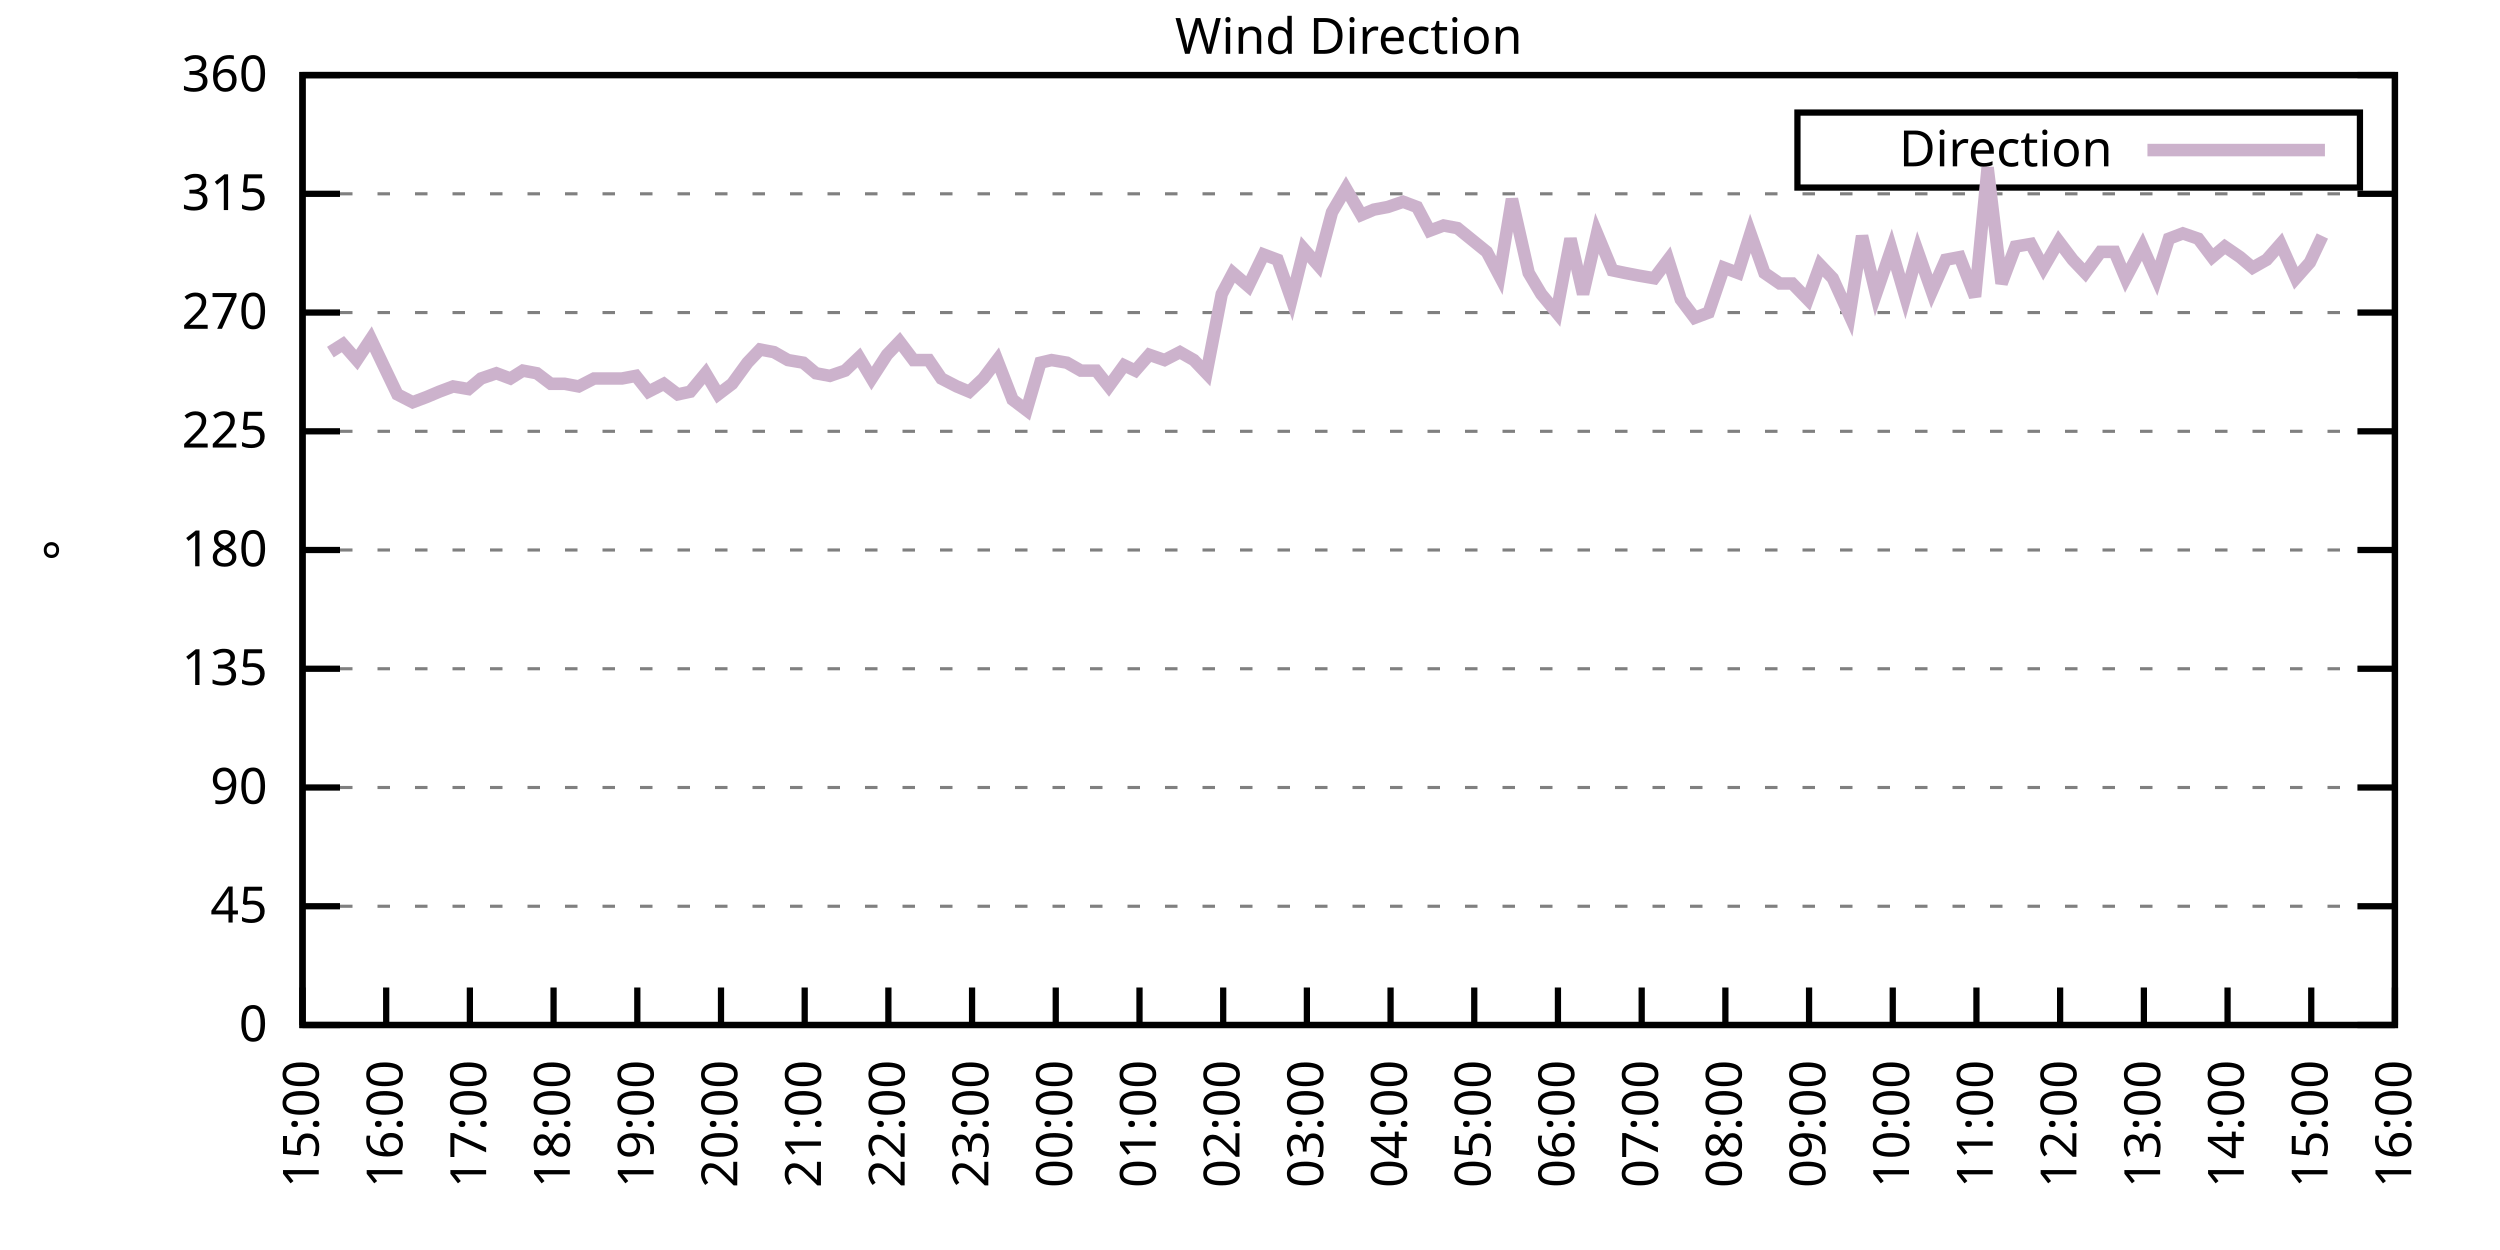
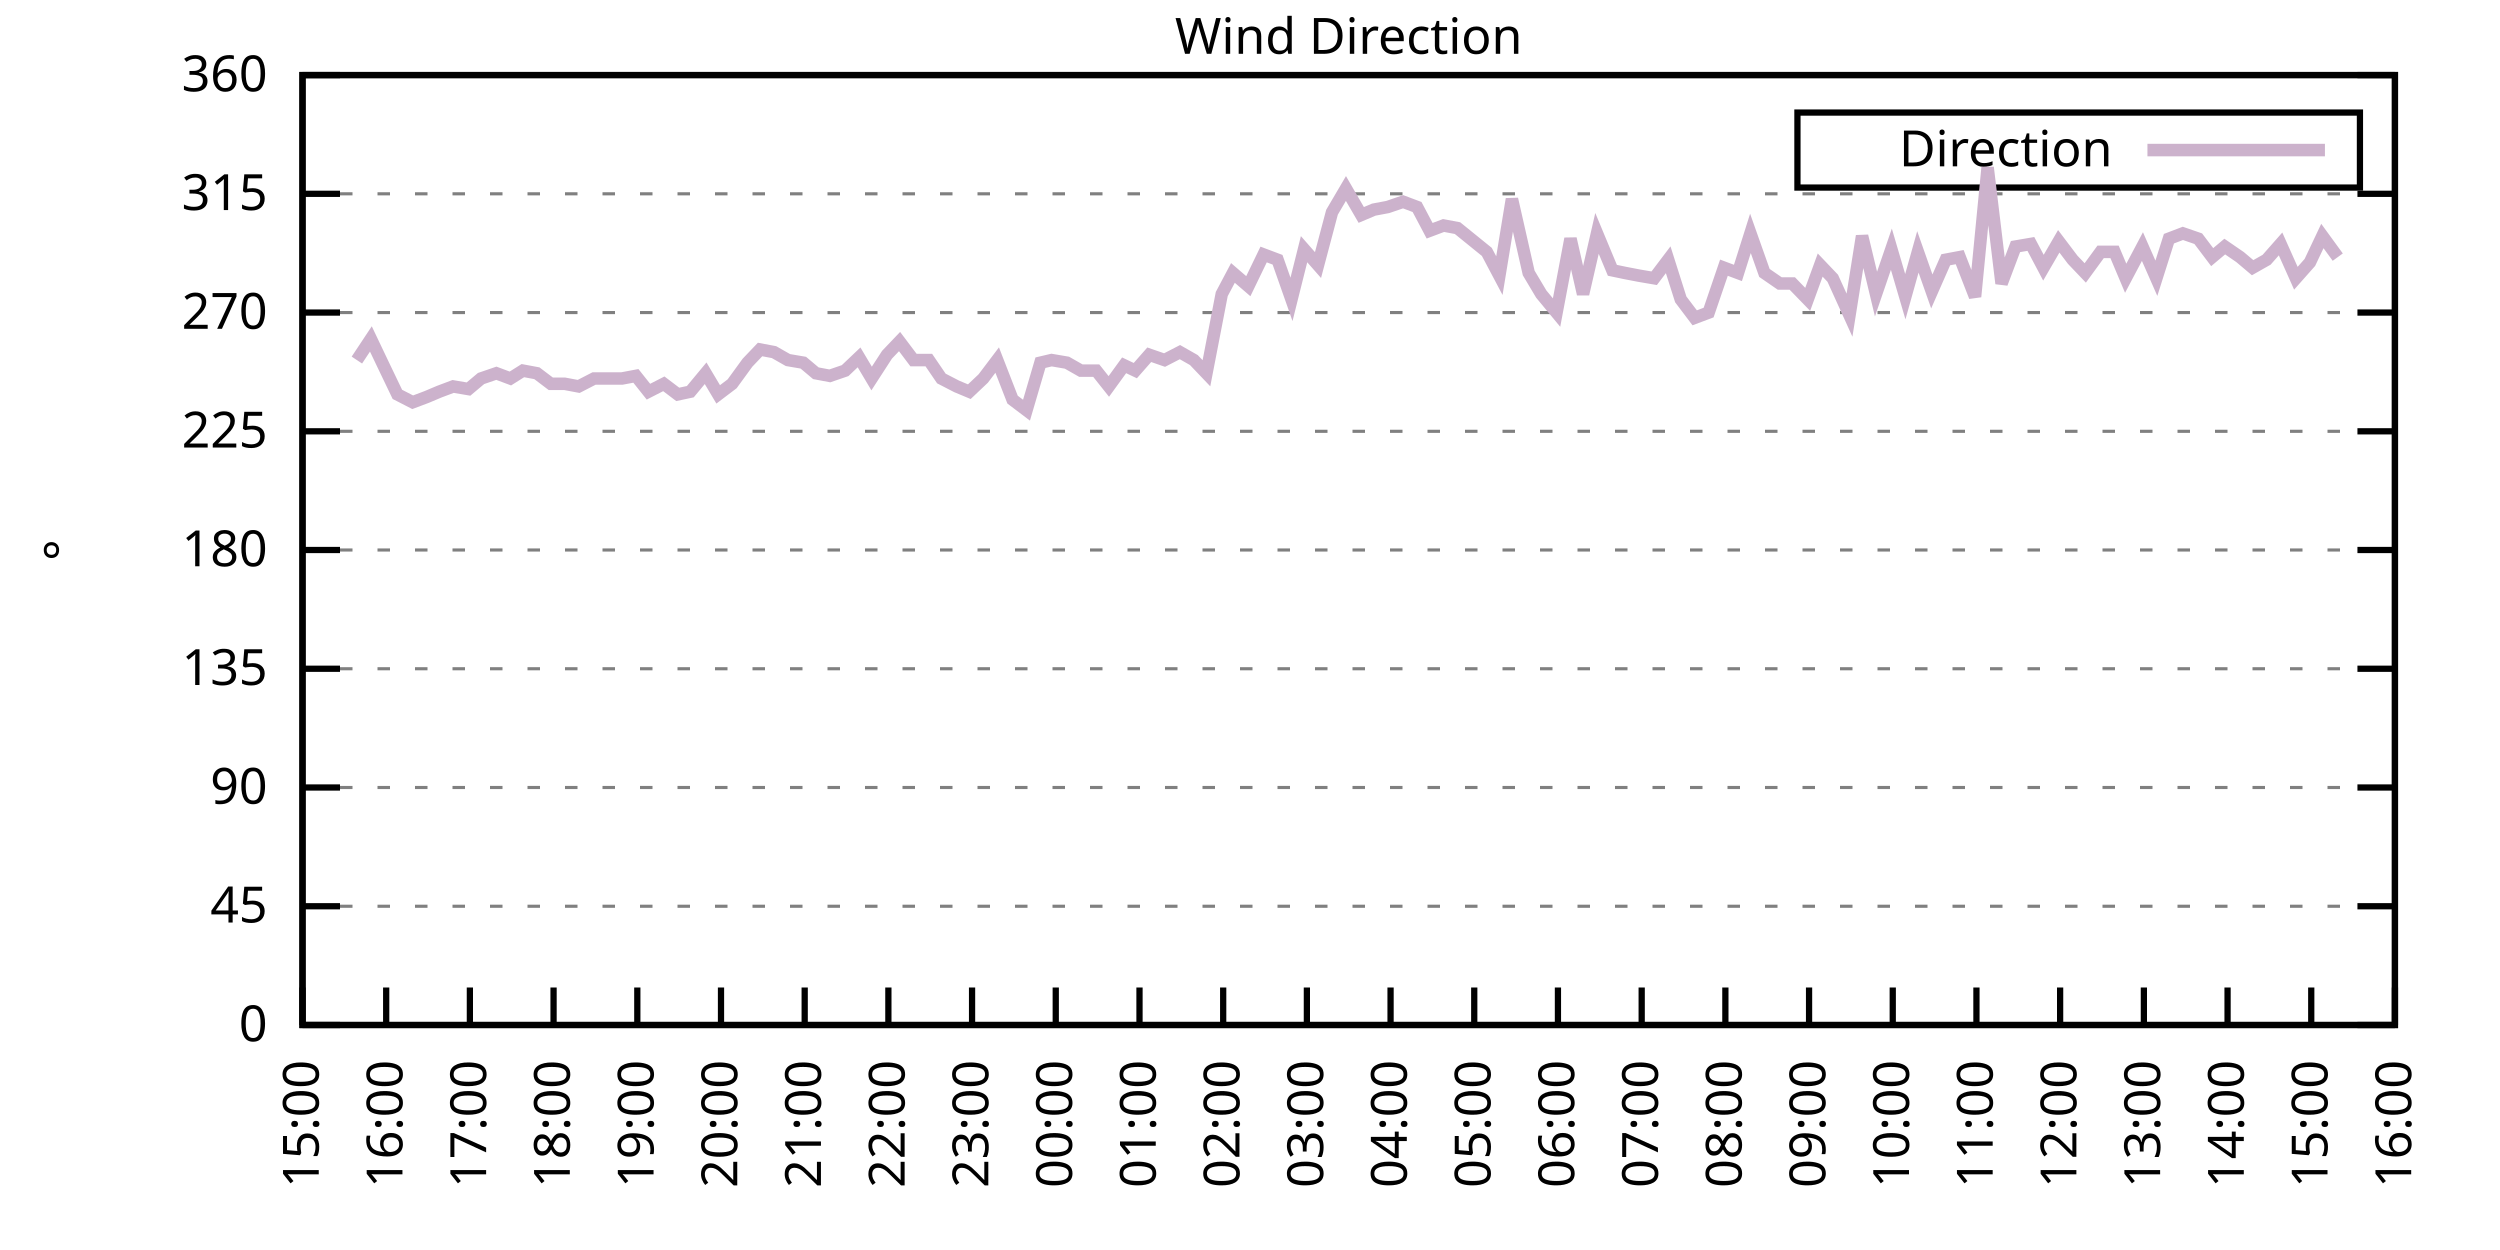
<svg xmlns="http://www.w3.org/2000/svg" xmlns:xlink="http://www.w3.org/1999/xlink" width="400" height="200" viewBox="0 0 400 200">
  <g id="gnuplot_canvas">
    <rect x="0" y="0" width="400" height="200" fill="none" />
    <defs>
      <circle id="gpDot" r="0.5" stroke-width="0.5" stroke="currentColor" />
      <path id="gpPt0" stroke-width="0.333" stroke="currentColor" d="M-1,0 h2 M0,-1 v2" />
      <path id="gpPt1" stroke-width="0.333" stroke="currentColor" d="M-1,-1 L1,1 M1,-1 L-1,1" />
      <path id="gpPt2" stroke-width="0.333" stroke="currentColor" d="M-1,0 L1,0 M0,-1 L0,1 M-1,-1 L1,1 M-1,1 L1,-1" />
      <rect id="gpPt3" stroke-width="0.333" stroke="currentColor" x="-1" y="-1" width="2" height="2" />
      <rect id="gpPt4" stroke-width="0.333" stroke="currentColor" fill="currentColor" x="-1" y="-1" width="2" height="2" />
      <circle id="gpPt5" stroke-width="0.333" stroke="currentColor" cx="0" cy="0" r="1" />
      <use xlink:href="#gpPt5" id="gpPt6" fill="currentColor" stroke="none" />
      <path id="gpPt7" stroke-width="0.333" stroke="currentColor" d="M0,-1.33 L-1.33,0.67 L1.33,0.67 z" />
      <use xlink:href="#gpPt7" id="gpPt8" fill="currentColor" stroke="none" />
      <use xlink:href="#gpPt7" id="gpPt9" stroke="currentColor" transform="rotate(180)" />
      <use xlink:href="#gpPt9" id="gpPt10" fill="currentColor" stroke="none" />
      <use xlink:href="#gpPt3" id="gpPt11" stroke="currentColor" transform="rotate(45)" />
      <use xlink:href="#gpPt11" id="gpPt12" fill="currentColor" stroke="none" />
      <path id="gpPt13" stroke-width="0.333" stroke="currentColor" d="M0,1.330 L1.265,0.411 L0.782,-1.067 L-0.782,-1.076 L-1.265,0.411 z" />
      <use xlink:href="#gpPt13" id="gpPt14" fill="currentColor" stroke="none" />
      <filter id="textbox" filterUnits="objectBoundingBox" x="0" y="0" height="1" width="1">
        <feFlood flood-color="white" flood-opacity="1" result="bgnd" />
        <feComposite in="SourceGraphic" in2="bgnd" operator="atop" />
      </filter>
      <filter id="greybox" filterUnits="objectBoundingBox" x="0" y="0" height="1" width="1">
        <feFlood flood-color="lightgrey" flood-opacity="1" result="grey" />
        <feComposite in="SourceGraphic" in2="grey" operator="atop" />
      </filter>
    </defs>
    <g fill="none" color="white" stroke="currentColor" stroke-width="1.00" stroke-linecap="butt" stroke-linejoin="miter">
</g>
    <g fill="none" color="black" stroke="currentColor" stroke-width="1.00" stroke-linecap="butt" stroke-linejoin="miter">
      <g stroke="none" shape-rendering="crispEdges">
        <polygon fill="rgb(255, 255, 255)" points="48.40,164.00 383.18,164.00 383.18,12.02 48.40,12.02 " />
      </g>
    </g>
    <g fill="none" color="black" stroke="currentColor" stroke-width="1.00" stroke-linecap="butt" stroke-linejoin="miter">
</g>
    <g fill="none" color="black" stroke="black" stroke-width="0.50" stroke-linecap="butt" stroke-linejoin="miter">
</g>
    <g fill="none" color="gray" stroke="currentColor" stroke-width="0.50" stroke-linecap="butt" stroke-linejoin="miter">
      <path stroke="gray" stroke-dasharray="2,4" class="gridline" d="M48.40,164.00 L383.19,164.00  " />
    </g>
    <g fill="none" color="gray" stroke="gray" stroke-width="1.00" stroke-linecap="butt" stroke-linejoin="miter">
</g>
    <g fill="none" color="black" stroke="currentColor" stroke-width="1.00" stroke-linecap="butt" stroke-linejoin="miter">
      <path stroke="black" d="M48.40,164.00 L54.40,164.00 M383.19,164.00 L377.19,164.00  " />
      <g transform="translate(42.80,166.60)" stroke="none" fill="black" font-family="Sans" font-size="8.00" text-anchor="end">
        <text>
          <tspan font-family="Sans"> 0</tspan>
        </text>
      </g>
    </g>
    <g fill="none" color="black" stroke="currentColor" stroke-width="1.00" stroke-linecap="butt" stroke-linejoin="miter">
</g>
    <g fill="none" color="black" stroke="black" stroke-width="0.50" stroke-linecap="butt" stroke-linejoin="miter">
</g>
    <g fill="none" color="gray" stroke="currentColor" stroke-width="0.50" stroke-linecap="butt" stroke-linejoin="miter">
      <path stroke="gray" stroke-dasharray="2,4" class="gridline" d="M48.40,145.00 L383.19,145.00  " />
    </g>
    <g fill="none" color="gray" stroke="gray" stroke-width="1.00" stroke-linecap="butt" stroke-linejoin="miter">
</g>
    <g fill="none" color="black" stroke="currentColor" stroke-width="1.00" stroke-linecap="butt" stroke-linejoin="miter">
      <path stroke="black" d="M48.40,145.00 L54.40,145.00 M383.19,145.00 L377.19,145.00  " />
      <g transform="translate(42.80,147.60)" stroke="none" fill="black" font-family="Sans" font-size="8.00" text-anchor="end">
        <text>
          <tspan font-family="Sans"> 45</tspan>
        </text>
      </g>
    </g>
    <g fill="none" color="black" stroke="currentColor" stroke-width="1.00" stroke-linecap="butt" stroke-linejoin="miter">
</g>
    <g fill="none" color="black" stroke="black" stroke-width="0.50" stroke-linecap="butt" stroke-linejoin="miter">
</g>
    <g fill="none" color="gray" stroke="currentColor" stroke-width="0.50" stroke-linecap="butt" stroke-linejoin="miter">
      <path stroke="gray" stroke-dasharray="2,4" class="gridline" d="M48.40,126.00 L383.19,126.00  " />
    </g>
    <g fill="none" color="gray" stroke="gray" stroke-width="1.00" stroke-linecap="butt" stroke-linejoin="miter">
</g>
    <g fill="none" color="black" stroke="currentColor" stroke-width="1.00" stroke-linecap="butt" stroke-linejoin="miter">
      <path stroke="black" d="M48.40,126.00 L54.40,126.00 M383.19,126.00 L377.19,126.00  " />
      <g transform="translate(42.80,128.60)" stroke="none" fill="black" font-family="Sans" font-size="8.00" text-anchor="end">
        <text>
          <tspan font-family="Sans"> 90</tspan>
        </text>
      </g>
    </g>
    <g fill="none" color="black" stroke="currentColor" stroke-width="1.00" stroke-linecap="butt" stroke-linejoin="miter">
</g>
    <g fill="none" color="black" stroke="black" stroke-width="0.50" stroke-linecap="butt" stroke-linejoin="miter">
</g>
    <g fill="none" color="gray" stroke="currentColor" stroke-width="0.50" stroke-linecap="butt" stroke-linejoin="miter">
      <path stroke="gray" stroke-dasharray="2,4" class="gridline" d="M48.40,107.00 L383.19,107.00  " />
    </g>
    <g fill="none" color="gray" stroke="gray" stroke-width="1.00" stroke-linecap="butt" stroke-linejoin="miter">
</g>
    <g fill="none" color="black" stroke="currentColor" stroke-width="1.00" stroke-linecap="butt" stroke-linejoin="miter">
      <path stroke="black" d="M48.40,107.00 L54.40,107.00 M383.19,107.00 L377.19,107.00  " />
      <g transform="translate(42.80,109.60)" stroke="none" fill="black" font-family="Sans" font-size="8.00" text-anchor="end">
        <text>
          <tspan font-family="Sans"> 135</tspan>
        </text>
      </g>
    </g>
    <g fill="none" color="black" stroke="currentColor" stroke-width="1.00" stroke-linecap="butt" stroke-linejoin="miter">
</g>
    <g fill="none" color="black" stroke="black" stroke-width="0.50" stroke-linecap="butt" stroke-linejoin="miter">
</g>
    <g fill="none" color="gray" stroke="currentColor" stroke-width="0.50" stroke-linecap="butt" stroke-linejoin="miter">
      <path stroke="gray" stroke-dasharray="2,4" class="gridline" d="M48.40,88.00 L383.19,88.00  " />
    </g>
    <g fill="none" color="gray" stroke="gray" stroke-width="1.00" stroke-linecap="butt" stroke-linejoin="miter">
</g>
    <g fill="none" color="black" stroke="currentColor" stroke-width="1.00" stroke-linecap="butt" stroke-linejoin="miter">
      <path stroke="black" d="M48.40,88.00 L54.40,88.00 M383.19,88.00 L377.19,88.00  " />
      <g transform="translate(42.80,90.60)" stroke="none" fill="black" font-family="Sans" font-size="8.00" text-anchor="end">
        <text>
          <tspan font-family="Sans"> 180</tspan>
        </text>
      </g>
    </g>
    <g fill="none" color="black" stroke="currentColor" stroke-width="1.00" stroke-linecap="butt" stroke-linejoin="miter">
</g>
    <g fill="none" color="black" stroke="black" stroke-width="0.50" stroke-linecap="butt" stroke-linejoin="miter">
</g>
    <g fill="none" color="gray" stroke="currentColor" stroke-width="0.50" stroke-linecap="butt" stroke-linejoin="miter">
      <path stroke="gray" stroke-dasharray="2,4" class="gridline" d="M48.40,69.01 L383.19,69.01  " />
    </g>
    <g fill="none" color="gray" stroke="gray" stroke-width="1.00" stroke-linecap="butt" stroke-linejoin="miter">
</g>
    <g fill="none" color="black" stroke="currentColor" stroke-width="1.00" stroke-linecap="butt" stroke-linejoin="miter">
      <path stroke="black" d="M48.40,69.01 L54.40,69.01 M383.19,69.01 L377.19,69.01  " />
      <g transform="translate(42.80,71.61)" stroke="none" fill="black" font-family="Sans" font-size="8.00" text-anchor="end">
        <text>
          <tspan font-family="Sans"> 225</tspan>
        </text>
      </g>
    </g>
    <g fill="none" color="black" stroke="currentColor" stroke-width="1.00" stroke-linecap="butt" stroke-linejoin="miter">
</g>
    <g fill="none" color="black" stroke="black" stroke-width="0.50" stroke-linecap="butt" stroke-linejoin="miter">
</g>
    <g fill="none" color="gray" stroke="currentColor" stroke-width="0.50" stroke-linecap="butt" stroke-linejoin="miter">
      <path stroke="gray" stroke-dasharray="2,4" class="gridline" d="M48.40,50.01 L383.19,50.01  " />
    </g>
    <g fill="none" color="gray" stroke="gray" stroke-width="1.00" stroke-linecap="butt" stroke-linejoin="miter">
</g>
    <g fill="none" color="black" stroke="currentColor" stroke-width="1.00" stroke-linecap="butt" stroke-linejoin="miter">
      <path stroke="black" d="M48.40,50.01 L54.40,50.01 M383.19,50.01 L377.19,50.01  " />
      <g transform="translate(42.80,52.61)" stroke="none" fill="black" font-family="Sans" font-size="8.00" text-anchor="end">
        <text>
          <tspan font-family="Sans"> 270</tspan>
        </text>
      </g>
    </g>
    <g fill="none" color="black" stroke="currentColor" stroke-width="1.00" stroke-linecap="butt" stroke-linejoin="miter">
</g>
    <g fill="none" color="black" stroke="black" stroke-width="0.50" stroke-linecap="butt" stroke-linejoin="miter">
</g>
    <g fill="none" color="gray" stroke="currentColor" stroke-width="0.50" stroke-linecap="butt" stroke-linejoin="miter">
      <path stroke="gray" stroke-dasharray="2,4" class="gridline" d="M48.40,31.01 L383.19,31.01  " />
    </g>
    <g fill="none" color="gray" stroke="gray" stroke-width="1.00" stroke-linecap="butt" stroke-linejoin="miter">
</g>
    <g fill="none" color="black" stroke="currentColor" stroke-width="1.00" stroke-linecap="butt" stroke-linejoin="miter">
      <path stroke="black" d="M48.40,31.01 L54.40,31.01 M383.19,31.01 L377.19,31.01  " />
      <g transform="translate(42.80,33.61)" stroke="none" fill="black" font-family="Sans" font-size="8.00" text-anchor="end">
        <text>
          <tspan font-family="Sans"> 315</tspan>
        </text>
      </g>
    </g>
    <g fill="none" color="black" stroke="currentColor" stroke-width="1.00" stroke-linecap="butt" stroke-linejoin="miter">
</g>
    <g fill="none" color="black" stroke="black" stroke-width="0.50" stroke-linecap="butt" stroke-linejoin="miter">
</g>
    <g fill="none" color="gray" stroke="currentColor" stroke-width="0.50" stroke-linecap="butt" stroke-linejoin="miter">
      <path stroke="gray" stroke-dasharray="2,4" class="gridline" d="M48.40,12.01 L383.19,12.01  " />
    </g>
    <g fill="none" color="gray" stroke="gray" stroke-width="1.00" stroke-linecap="butt" stroke-linejoin="miter">
</g>
    <g fill="none" color="black" stroke="currentColor" stroke-width="1.00" stroke-linecap="butt" stroke-linejoin="miter">
      <path stroke="black" d="M48.40,12.01 L54.40,12.01 M383.19,12.01 L377.19,12.01  " />
      <g transform="translate(42.80,14.61)" stroke="none" fill="black" font-family="Sans" font-size="8.00" text-anchor="end">
        <text>
          <tspan font-family="Sans"> 360</tspan>
        </text>
      </g>
    </g>
    <g fill="none" color="black" stroke="currentColor" stroke-width="1.00" stroke-linecap="butt" stroke-linejoin="miter">
      <path stroke="black" d="M48.40,164.00 L48.40,158.00  " />
      <g transform="translate(51.00,169.60) rotate(270.00)" stroke="none" fill="black" font-family="Sans" font-size="8.00" text-anchor="end">
        <text>
          <tspan font-family="Sans">15:00</tspan>
        </text>
      </g>
    </g>
    <g fill="none" color="black" stroke="currentColor" stroke-width="1.00" stroke-linecap="butt" stroke-linejoin="miter">
      <path stroke="black" d="M61.79,164.00 L61.79,158.00  " />
      <g transform="translate(64.39,169.60) rotate(270.00)" stroke="none" fill="black" font-family="Sans" font-size="8.00" text-anchor="end">
        <text>
          <tspan font-family="Sans">16:00</tspan>
        </text>
      </g>
    </g>
    <g fill="none" color="black" stroke="currentColor" stroke-width="1.00" stroke-linecap="butt" stroke-linejoin="miter">
      <path stroke="black" d="M75.18,164.00 L75.18,158.00  " />
      <g transform="translate(77.78,169.60) rotate(270.00)" stroke="none" fill="black" font-family="Sans" font-size="8.00" text-anchor="end">
        <text>
          <tspan font-family="Sans">17:00</tspan>
        </text>
      </g>
    </g>
    <g fill="none" color="black" stroke="currentColor" stroke-width="1.00" stroke-linecap="butt" stroke-linejoin="miter">
      <path stroke="black" d="M88.57,164.00 L88.57,158.00  " />
      <g transform="translate(91.17,169.60) rotate(270.00)" stroke="none" fill="black" font-family="Sans" font-size="8.00" text-anchor="end">
        <text>
          <tspan font-family="Sans">18:00</tspan>
        </text>
      </g>
    </g>
    <g fill="none" color="black" stroke="currentColor" stroke-width="1.00" stroke-linecap="butt" stroke-linejoin="miter">
      <path stroke="black" d="M101.97,164.00 L101.97,158.00  " />
      <g transform="translate(104.57,169.60) rotate(270.00)" stroke="none" fill="black" font-family="Sans" font-size="8.00" text-anchor="end">
        <text>
          <tspan font-family="Sans">19:00</tspan>
        </text>
      </g>
    </g>
    <g fill="none" color="black" stroke="currentColor" stroke-width="1.00" stroke-linecap="butt" stroke-linejoin="miter">
      <path stroke="black" d="M115.36,164.00 L115.36,158.00  " />
      <g transform="translate(117.96,169.60) rotate(270.00)" stroke="none" fill="black" font-family="Sans" font-size="8.00" text-anchor="end">
        <text>
          <tspan font-family="Sans">20:00</tspan>
        </text>
      </g>
    </g>
    <g fill="none" color="black" stroke="currentColor" stroke-width="1.00" stroke-linecap="butt" stroke-linejoin="miter">
      <path stroke="black" d="M128.75,164.00 L128.75,158.00  " />
      <g transform="translate(131.35,169.60) rotate(270.00)" stroke="none" fill="black" font-family="Sans" font-size="8.00" text-anchor="end">
        <text>
          <tspan font-family="Sans">21:00</tspan>
        </text>
      </g>
    </g>
    <g fill="none" color="black" stroke="currentColor" stroke-width="1.00" stroke-linecap="butt" stroke-linejoin="miter">
      <path stroke="black" d="M142.14,164.00 L142.14,158.00  " />
      <g transform="translate(144.74,169.60) rotate(270.00)" stroke="none" fill="black" font-family="Sans" font-size="8.00" text-anchor="end">
        <text>
          <tspan font-family="Sans">22:00</tspan>
        </text>
      </g>
    </g>
    <g fill="none" color="black" stroke="currentColor" stroke-width="1.00" stroke-linecap="butt" stroke-linejoin="miter">
      <path stroke="black" d="M155.53,164.00 L155.53,158.00  " />
      <g transform="translate(158.13,169.60) rotate(270.00)" stroke="none" fill="black" font-family="Sans" font-size="8.00" text-anchor="end">
        <text>
          <tspan font-family="Sans">23:00</tspan>
        </text>
      </g>
    </g>
    <g fill="none" color="black" stroke="currentColor" stroke-width="1.00" stroke-linecap="butt" stroke-linejoin="miter">
      <path stroke="black" d="M168.92,164.00 L168.92,158.00  " />
      <g transform="translate(171.52,169.60) rotate(270.00)" stroke="none" fill="black" font-family="Sans" font-size="8.00" text-anchor="end">
        <text>
          <tspan font-family="Sans">00:00</tspan>
        </text>
      </g>
    </g>
    <g fill="none" color="black" stroke="currentColor" stroke-width="1.00" stroke-linecap="butt" stroke-linejoin="miter">
      <path stroke="black" d="M182.32,164.00 L182.32,158.00  " />
      <g transform="translate(184.92,169.60) rotate(270.00)" stroke="none" fill="black" font-family="Sans" font-size="8.00" text-anchor="end">
        <text>
          <tspan font-family="Sans">01:00</tspan>
        </text>
      </g>
    </g>
    <g fill="none" color="black" stroke="currentColor" stroke-width="1.00" stroke-linecap="butt" stroke-linejoin="miter">
      <path stroke="black" d="M195.71,164.00 L195.71,158.00  " />
      <g transform="translate(198.31,169.60) rotate(270.00)" stroke="none" fill="black" font-family="Sans" font-size="8.00" text-anchor="end">
        <text>
          <tspan font-family="Sans">02:00</tspan>
        </text>
      </g>
    </g>
    <g fill="none" color="black" stroke="currentColor" stroke-width="1.00" stroke-linecap="butt" stroke-linejoin="miter">
      <path stroke="black" d="M209.10,164.00 L209.10,158.00  " />
      <g transform="translate(211.70,169.60) rotate(270.00)" stroke="none" fill="black" font-family="Sans" font-size="8.00" text-anchor="end">
        <text>
          <tspan font-family="Sans">03:00</tspan>
        </text>
      </g>
    </g>
    <g fill="none" color="black" stroke="currentColor" stroke-width="1.00" stroke-linecap="butt" stroke-linejoin="miter">
      <path stroke="black" d="M222.49,164.00 L222.49,158.00  " />
      <g transform="translate(225.09,169.60) rotate(270.00)" stroke="none" fill="black" font-family="Sans" font-size="8.00" text-anchor="end">
        <text>
          <tspan font-family="Sans">04:00</tspan>
        </text>
      </g>
    </g>
    <g fill="none" color="black" stroke="currentColor" stroke-width="1.00" stroke-linecap="butt" stroke-linejoin="miter">
      <path stroke="black" d="M235.88,164.00 L235.88,158.00  " />
      <g transform="translate(238.48,169.60) rotate(270.00)" stroke="none" fill="black" font-family="Sans" font-size="8.00" text-anchor="end">
        <text>
          <tspan font-family="Sans">05:00</tspan>
        </text>
      </g>
    </g>
    <g fill="none" color="black" stroke="currentColor" stroke-width="1.00" stroke-linecap="butt" stroke-linejoin="miter">
      <path stroke="black" d="M249.27,164.00 L249.27,158.00  " />
      <g transform="translate(251.87,169.60) rotate(270.00)" stroke="none" fill="black" font-family="Sans" font-size="8.00" text-anchor="end">
        <text>
          <tspan font-family="Sans">06:00</tspan>
        </text>
      </g>
    </g>
    <g fill="none" color="black" stroke="currentColor" stroke-width="1.00" stroke-linecap="butt" stroke-linejoin="miter">
      <path stroke="black" d="M262.67,164.00 L262.67,158.00  " />
      <g transform="translate(265.27,169.60) rotate(270.00)" stroke="none" fill="black" font-family="Sans" font-size="8.00" text-anchor="end">
        <text>
          <tspan font-family="Sans">07:00</tspan>
        </text>
      </g>
    </g>
    <g fill="none" color="black" stroke="currentColor" stroke-width="1.00" stroke-linecap="butt" stroke-linejoin="miter">
      <path stroke="black" d="M276.06,164.00 L276.06,158.00  " />
      <g transform="translate(278.66,169.60) rotate(270.00)" stroke="none" fill="black" font-family="Sans" font-size="8.00" text-anchor="end">
        <text>
          <tspan font-family="Sans">08:00</tspan>
        </text>
      </g>
    </g>
    <g fill="none" color="black" stroke="currentColor" stroke-width="1.00" stroke-linecap="butt" stroke-linejoin="miter">
      <path stroke="black" d="M289.45,164.00 L289.45,158.00  " />
      <g transform="translate(292.05,169.60) rotate(270.00)" stroke="none" fill="black" font-family="Sans" font-size="8.00" text-anchor="end">
        <text>
          <tspan font-family="Sans">09:00</tspan>
        </text>
      </g>
    </g>
    <g fill="none" color="black" stroke="currentColor" stroke-width="1.00" stroke-linecap="butt" stroke-linejoin="miter">
      <path stroke="black" d="M302.84,164.00 L302.84,158.00  " />
      <g transform="translate(305.44,169.60) rotate(270.00)" stroke="none" fill="black" font-family="Sans" font-size="8.00" text-anchor="end">
        <text>
          <tspan font-family="Sans">10:00</tspan>
        </text>
      </g>
    </g>
    <g fill="none" color="black" stroke="currentColor" stroke-width="1.00" stroke-linecap="butt" stroke-linejoin="miter">
      <path stroke="black" d="M316.23,164.00 L316.23,158.00  " />
      <g transform="translate(318.83,169.60) rotate(270.00)" stroke="none" fill="black" font-family="Sans" font-size="8.00" text-anchor="end">
        <text>
          <tspan font-family="Sans">11:00</tspan>
        </text>
      </g>
    </g>
    <g fill="none" color="black" stroke="currentColor" stroke-width="1.00" stroke-linecap="butt" stroke-linejoin="miter">
      <path stroke="black" d="M329.62,164.00 L329.62,158.00  " />
      <g transform="translate(332.22,169.60) rotate(270.00)" stroke="none" fill="black" font-family="Sans" font-size="8.00" text-anchor="end">
        <text>
          <tspan font-family="Sans">12:00</tspan>
        </text>
      </g>
    </g>
    <g fill="none" color="black" stroke="currentColor" stroke-width="1.00" stroke-linecap="butt" stroke-linejoin="miter">
      <path stroke="black" d="M343.02,164.00 L343.02,158.00  " />
      <g transform="translate(345.62,169.60) rotate(270.00)" stroke="none" fill="black" font-family="Sans" font-size="8.00" text-anchor="end">
        <text>
          <tspan font-family="Sans">13:00</tspan>
        </text>
      </g>
    </g>
    <g fill="none" color="black" stroke="currentColor" stroke-width="1.00" stroke-linecap="butt" stroke-linejoin="miter">
      <path stroke="black" d="M356.41,164.00 L356.41,158.00  " />
      <g transform="translate(359.01,169.60) rotate(270.00)" stroke="none" fill="black" font-family="Sans" font-size="8.00" text-anchor="end">
        <text>
          <tspan font-family="Sans">14:00</tspan>
        </text>
      </g>
    </g>
    <g fill="none" color="black" stroke="currentColor" stroke-width="1.00" stroke-linecap="butt" stroke-linejoin="miter">
      <path stroke="black" d="M369.80,164.00 L369.80,158.00  " />
      <g transform="translate(372.40,169.60) rotate(270.00)" stroke="none" fill="black" font-family="Sans" font-size="8.00" text-anchor="end">
        <text>
          <tspan font-family="Sans">15:00</tspan>
        </text>
      </g>
    </g>
    <g fill="none" color="black" stroke="currentColor" stroke-width="1.00" stroke-linecap="butt" stroke-linejoin="miter">
      <path stroke="black" d="M383.19,164.00 L383.19,158.00  " />
      <g transform="translate(385.79,169.60) rotate(270.00)" stroke="none" fill="black" font-family="Sans" font-size="8.00" text-anchor="end">
        <text>
          <tspan font-family="Sans">16:00</tspan>
        </text>
      </g>
    </g>
    <g fill="none" color="black" stroke="currentColor" stroke-width="1.00" stroke-linecap="butt" stroke-linejoin="miter">
</g>
    <g fill="none" color="black" stroke="currentColor" stroke-width="1.00" stroke-linecap="butt" stroke-linejoin="miter">
      <path stroke="black" d="M48.40,12.01 L48.40,164.00 L383.19,164.00 L383.19,12.01 L48.40,12.01 Z  " />
    </g>
    <g fill="none" color="black" stroke="currentColor" stroke-width="1.00" stroke-linecap="butt" stroke-linejoin="miter">
</g>
    <g fill="none" color="black" stroke="currentColor" stroke-width="1.00" stroke-linecap="butt" stroke-linejoin="miter">
      <path stroke="black" d="M287.59,30.01 L287.59,18.01 L377.59,18.01 L377.59,30.01 L287.59,30.01 Z  " />
    </g>
    <g id="Wind_direction_plot_1">
      <g fill="none" color="white" stroke="black" stroke-width="2.00" stroke-linecap="butt" stroke-linejoin="miter">
</g>
      <g fill="none" color="black" stroke="currentColor" stroke-width="2.00" stroke-linecap="butt" stroke-linejoin="miter">
        <g transform="translate(337.99,26.61)" stroke="none" fill="black" font-family="Sans" font-size="8.00" text-anchor="end">
          <text>
            <tspan font-family="Sans">Direction</tspan>
          </text>
        </g>
      </g>
      <g fill="none" color="black" stroke="currentColor" stroke-width="2.00" stroke-linecap="butt" stroke-linejoin="miter">
-         <path stroke="rgb(204, 178, 204)" d="M343.59,24.01 L371.99,24.01 M52.86,56.34 L54.87,55.07 L57.10,57.61 L59.34,54.23 L61.35,58.45 L63.58,63.10   L66.03,64.36 L68.26,63.52 L70.27,62.67 L72.50,61.83 L74.96,62.25 L76.97,60.56 L79.42,59.72 L81.66,60.56   L83.66,59.30 L85.90,59.72 L88.13,61.41 L90.36,61.41 L92.59,61.83 L95.05,60.56 L97.06,60.56 L99.51,60.56   L101.74,60.14 L103.75,62.67 L106.21,61.41 L108.44,63.10 L110.45,62.67 L112.90,59.72 L114.91,63.10 L117.14,61.41   L119.60,58.03 L121.61,55.92 L123.84,56.34 L126.07,57.61 L128.53,58.03 L130.54,59.72 L132.77,60.14 L135.22,59.30   L137.45,57.18 L139.46,60.56 L141.92,56.76 L143.93,54.65 L146.16,57.61 L148.61,57.61 L150.62,60.56 L153.08,61.83   L155.09,62.67 L157.32,60.56 L159.55,57.61 L162.01,63.94 L164.24,65.63 L166.47,58.03 L168.25,57.61 L170.71,58.03   L172.94,59.30 L175.40,59.30 L177.41,61.83 L179.86,58.45 L181.65,59.30 L183.88,56.76 L186.33,57.61 L188.79,56.34   L191.02,57.61 L193.03,59.72 L195.48,47.05 L197.27,43.67 L199.73,45.79 L202.18,40.72 L204.41,41.56 L206.64,47.90   L208.65,39.87 L210.88,42.41 L213.12,33.96 L215.35,30.16 L217.80,34.39 L219.81,33.54 L222.04,33.12 L224.50,32.28   L226.73,33.12 L228.74,36.92 L230.97,36.08 L233.20,36.50 L237.89,40.30 L239.90,44.10 L241.91,31.85 L244.59,43.67   L246.60,47.05 L249.05,50.01 L251.28,38.19 L253.29,47.05 L255.52,37.34 L257.98,43.25 L259.99,43.67 L262.22,44.10   L264.67,44.52 L266.91,41.56 L268.92,47.90 L271.15,50.85 L273.38,50.01 L275.83,42.83 L278.07,43.67 L280.07,37.34   L282.31,43.67 L284.76,45.36 L286.77,45.36 L289.23,47.90 L291.23,42.41 L293.24,44.52 L295.92,50.43 L297.93,37.76   L300.16,47.05 L302.62,39.87 L304.85,47.47 L306.86,40.30 L309.09,46.63 L311.32,41.56 L313.55,41.14 L316.01,47.47   L318.02,26.79 L320.25,45.36 L322.48,39.45 L324.94,39.03 L326.95,42.83 L329.40,38.61 L331.63,41.56 L333.64,43.67   L336.10,40.30 L338.33,40.30 L340.11,44.52 L342.79,39.45 L345.02,44.52 L347.03,38.19 L349.26,37.34 L351.72,38.19   L353.95,41.14 L355.96,39.45 L358.42,41.14 L360.42,42.83 L362.66,41.56 L364.89,39.03 L367.34,44.52 L369.58,41.99   L371.58,37.76  " />
+         <path stroke="rgb(204, 178, 204)" d="M343.59,24.01 L371.99,24.01 M57.10,57.61 L59.34,54.23 L61.35,58.45 L63.58,63.10 L66.03,64.36 L68.26,63.52   L70.27,62.67 L72.50,61.83 L74.96,62.25 L76.97,60.56 L79.42,59.72 L81.66,60.56 L83.66,59.30 L85.90,59.72   L88.13,61.41 L90.36,61.41 L92.59,61.83 L95.05,60.56 L97.06,60.56 L99.51,60.56 L101.74,60.14 L103.75,62.67   L106.21,61.41 L108.44,63.10 L110.45,62.67 L112.90,59.72 L114.91,63.10 L117.14,61.41 L119.60,58.03 L121.61,55.92   L123.84,56.34 L126.07,57.61 L128.53,58.03 L130.54,59.72 L132.77,60.14 L135.22,59.30 L137.45,57.18 L139.46,60.56   L141.92,56.76 L143.93,54.65 L146.16,57.61 L148.61,57.61 L150.62,60.56 L153.08,61.83 L155.09,62.67 L157.32,60.56   L159.55,57.61 L162.01,63.94 L164.24,65.63 L166.47,58.03 L168.25,57.61 L170.71,58.03 L172.94,59.30 L175.40,59.30   L177.41,61.83 L179.86,58.45 L181.65,59.30 L183.88,56.76 L186.33,57.61 L188.79,56.34 L191.02,57.61 L193.03,59.72   L195.48,47.05 L197.27,43.67 L199.73,45.79 L202.18,40.72 L204.41,41.56 L206.64,47.90 L208.65,39.87 L210.88,42.41   L213.12,33.96 L215.35,30.16 L217.80,34.39 L219.81,33.54 L222.04,33.12 L224.50,32.28 L226.73,33.12 L228.74,36.92   L230.97,36.08 L233.20,36.50 L237.89,40.30 L239.90,44.10 L241.91,31.85 L244.59,43.67 L246.60,47.05 L249.05,50.01   L251.28,38.19 L253.29,47.05 L255.52,37.34 L257.98,43.25 L259.99,43.67 L262.22,44.10 L264.67,44.52 L266.91,41.56   L268.92,47.90 L271.15,50.85 L273.38,50.01 L275.83,42.83 L278.07,43.67 L280.07,37.34 L282.31,43.67 L284.76,45.36   L286.77,45.36 L289.23,47.90 L291.23,42.41 L293.24,44.52 L295.92,50.43 L297.93,37.76 L300.16,47.05 L302.62,39.87   L304.85,47.47 L306.86,40.30 L309.09,46.63 L311.32,41.56 L313.55,41.14 L316.01,47.47 L318.02,26.79 L320.25,45.36   L322.48,39.45 L324.94,39.03 L326.95,42.83 L329.40,38.61 L331.63,41.56 L333.64,43.67 L336.10,40.30 L338.33,40.30   L340.11,44.52 L342.79,39.45 L345.02,44.52 L347.03,38.19 L349.26,37.34 L351.72,38.19 L353.95,41.14 L355.96,39.45   L358.42,41.14 L360.42,42.83 L362.66,41.56 L364.89,39.03 L367.34,44.52 L369.58,41.99 L371.58,37.76 L374.04,41.14    " />
      </g>
    </g>
    <g fill="none" color="black" stroke="currentColor" stroke-width="2.00" stroke-linecap="butt" stroke-linejoin="miter">
</g>
    <g fill="none" color="black" stroke="black" stroke-width="1.00" stroke-linecap="butt" stroke-linejoin="miter">
</g>
    <g fill="none" color="black" stroke="currentColor" stroke-width="1.00" stroke-linecap="butt" stroke-linejoin="miter">
      <path stroke="black" d="M48.40,12.01 L48.40,164.00 L383.19,164.00 L383.19,12.01 L48.40,12.01 Z  " />
      <g transform="translate(12.80,88.01) rotate(270.00)" stroke="none" fill="black" font-family="Sans" font-size="8.00" text-anchor="middle">
        <text>
          <tspan font-family="Sans">°</tspan>
        </text>
      </g>
    </g>
    <g fill="none" color="black" stroke="currentColor" stroke-width="1.00" stroke-linecap="butt" stroke-linejoin="miter">
</g>
    <g fill="none" color="black" stroke="currentColor" stroke-width="1.00" stroke-linecap="butt" stroke-linejoin="miter">
      <g transform="translate(215.79,8.61)" stroke="none" fill="black" font-family="Sans" font-size="8.00" text-anchor="middle">
        <text>
          <tspan font-family="Sans">Wind Direction</tspan>
        </text>
      </g>
    </g>
    <g fill="none" color="black" stroke="currentColor" stroke-width="1.00" stroke-linecap="butt" stroke-linejoin="miter">
</g>
  </g>
</svg>
